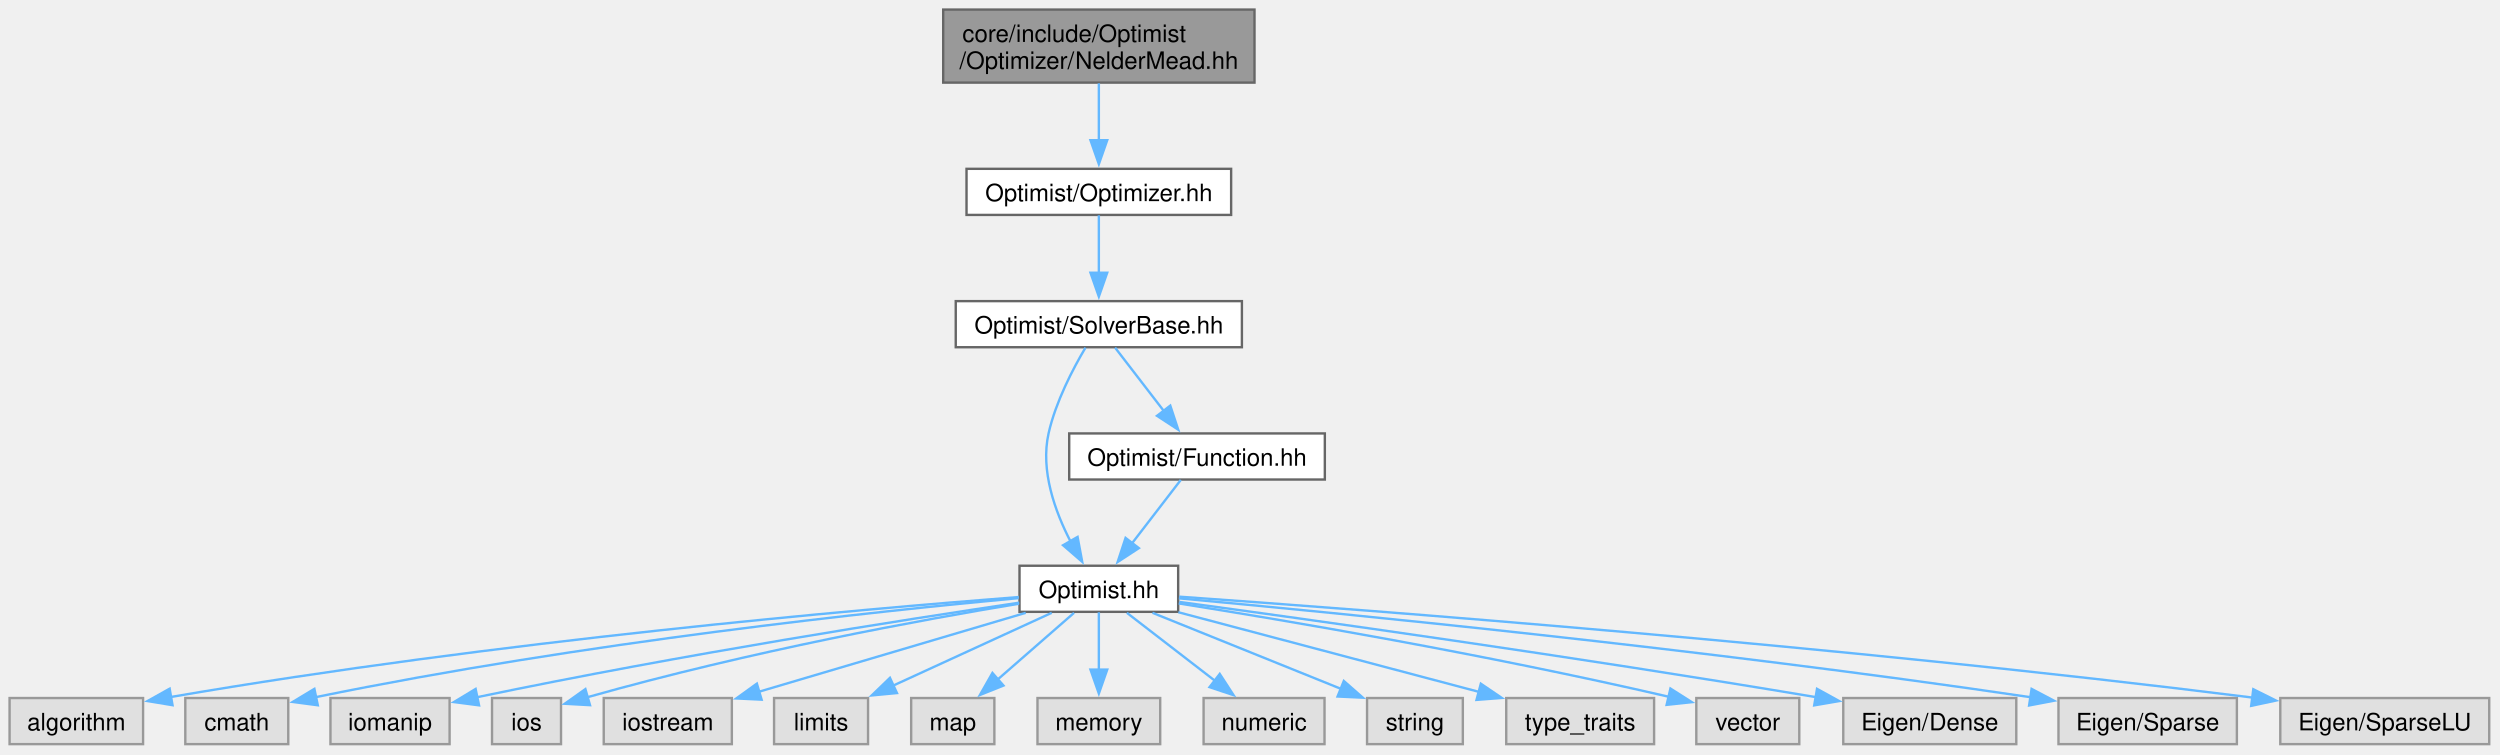
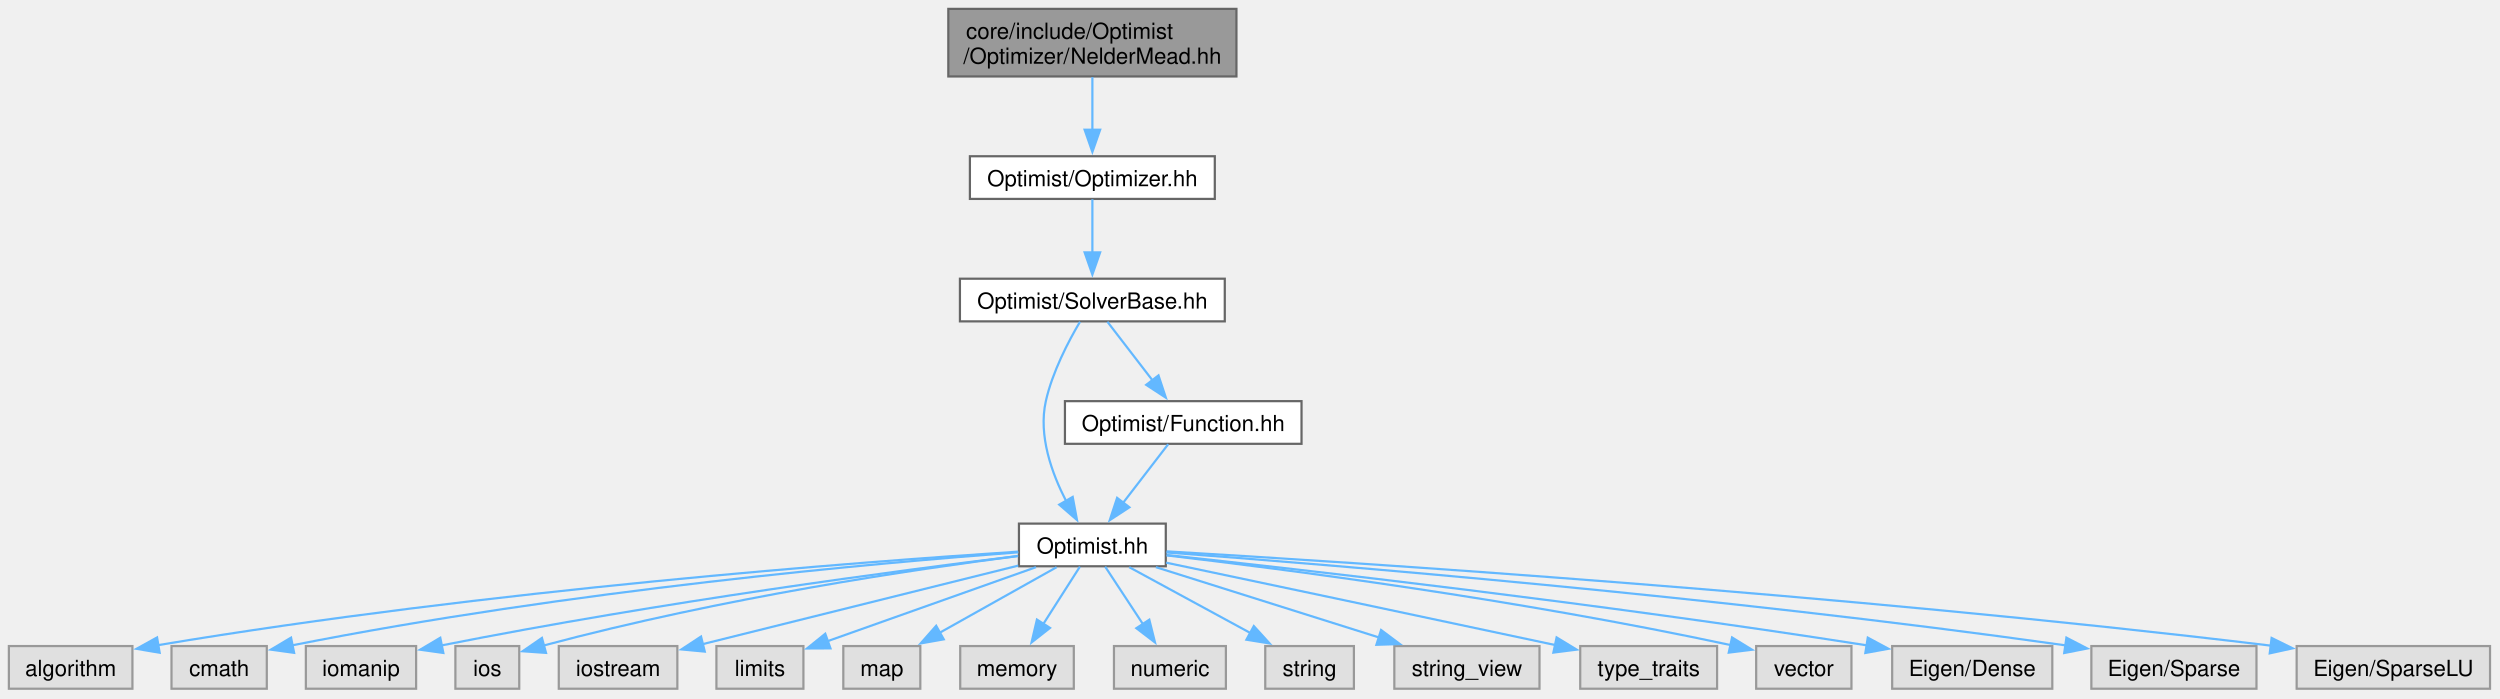
- <svg xmlns="http://www.w3.org/2000/svg" xmlns:xlink="http://www.w3.org/1999/xlink" width="1044pt" height="315pt" viewBox="0.00 0.00 1044.00 315.00">
+ <svg xmlns="http://www.w3.org/2000/svg" xmlns:xlink="http://www.w3.org/1999/xlink" width="1128pt" height="315pt" viewBox="0.00 0.00 1128.00 315.00">
  <g id="graph0" class="graph" transform="scale(1 1) rotate(0) translate(4 310.75)">
    <g id="Node000001" class="node">
      <g id="a_Node000001">
        <a xlink:title=" ">
-           <polygon fill="#999999" stroke="#666666" points="519.88,-306.75 389.88,-306.75 389.88,-276.25 519.88,-276.25 519.88,-306.75" />
-           <text xml:space="preserve" text-anchor="start" x="397.88" y="-293.25" font-family="Helvetica,sans-Serif" font-size="10.00">core/include/Optimist</text>
-           <text xml:space="preserve" text-anchor="middle" x="454.88" y="-282" font-family="Helvetica,sans-Serif" font-size="10.00">/Optimizer/NelderMead.hh</text>
+           <polygon fill="#999999" stroke="#666666" points="553.88,-306.75 423.88,-306.75 423.88,-276.25 553.88,-276.25 553.88,-306.75" />
+           <text xml:space="preserve" text-anchor="start" x="431.88" y="-293.25" font-family="Helvetica,sans-Serif" font-size="10.00">core/include/Optimist</text>
+           <text xml:space="preserve" text-anchor="middle" x="488.88" y="-282" font-family="Helvetica,sans-Serif" font-size="10.00">/Optimizer/NelderMead.hh</text>
        </a>
      </g>
    </g>
    <g id="Node000002" class="node">
      <g id="a_Node000002">
        <a xlink:href="_optimizer_8hh.html" target="_top" xlink:title=" ">
-           <polygon fill="white" stroke="#666666" points="510.12,-240.25 399.62,-240.25 399.62,-221 510.12,-221 510.12,-240.25" />
-           <text xml:space="preserve" text-anchor="middle" x="454.88" y="-226.75" font-family="Helvetica,sans-Serif" font-size="10.00">Optimist/Optimizer.hh</text>
+           <polygon fill="white" stroke="#666666" points="544.12,-240.25 433.62,-240.25 433.62,-221 544.12,-221 544.12,-240.25" />
+           <text xml:space="preserve" text-anchor="middle" x="488.88" y="-226.75" font-family="Helvetica,sans-Serif" font-size="10.00">Optimist/Optimizer.hh</text>
        </a>
      </g>
    </g>
    <g id="edge1_Node000001_Node000002" class="edge">
      <g id="a_edge1_Node000001_Node000002">
        <a xlink:title=" ">
-           <path fill="none" stroke="#63b8ff" d="M454.88,-275.95C454.88,-268.71 454.88,-259.84 454.88,-251.94" />
-           <polygon fill="#63b8ff" stroke="#63b8ff" points="458.38,-252.21 454.88,-242.21 451.38,-252.21 458.38,-252.21" />
+           <path fill="none" stroke="#63b8ff" d="M488.88,-275.95C488.88,-268.71 488.88,-259.84 488.88,-251.94" />
+           <polygon fill="#63b8ff" stroke="#63b8ff" points="492.38,-252.21 488.88,-242.21 485.38,-252.21 492.38,-252.21" />
        </a>
      </g>
    </g>
    <g id="Node000003" class="node">
      <g id="a_Node000003">
        <a xlink:href="_solver_base_8hh.html" target="_top" xlink:title=" ">
-           <polygon fill="white" stroke="#666666" points="514.62,-185 395.12,-185 395.12,-165.75 514.62,-165.75 514.62,-185" />
-           <text xml:space="preserve" text-anchor="middle" x="454.88" y="-171.5" font-family="Helvetica,sans-Serif" font-size="10.00">Optimist/SolverBase.hh</text>
+           <polygon fill="white" stroke="#666666" points="548.62,-185 429.12,-185 429.12,-165.75 548.62,-165.75 548.62,-185" />
+           <text xml:space="preserve" text-anchor="middle" x="488.88" y="-171.5" font-family="Helvetica,sans-Serif" font-size="10.00">Optimist/SolverBase.hh</text>
        </a>
      </g>
    </g>
    <g id="edge2_Node000002_Node000003" class="edge">
      <g id="a_edge2_Node000002_Node000003">
        <a xlink:title=" ">
-           <path fill="none" stroke="#63b8ff" d="M454.88,-220.83C454.88,-214.32 454.88,-205.17 454.88,-196.87" />
-           <polygon fill="#63b8ff" stroke="#63b8ff" points="458.38,-196.87 454.88,-186.87 451.38,-196.87 458.38,-196.87" />
+           <path fill="none" stroke="#63b8ff" d="M488.88,-220.83C488.88,-214.32 488.88,-205.17 488.88,-196.87" />
+           <polygon fill="#63b8ff" stroke="#63b8ff" points="492.38,-196.87 488.88,-186.87 485.38,-196.87 492.38,-196.87" />
        </a>
      </g>
    </g>
    <g id="Node000004" class="node">
      <g id="a_Node000004">
        <a xlink:href="_optimist_8hh.html" target="_top" xlink:title=" ">
-           <polygon fill="white" stroke="#666666" points="488,-74.5 421.75,-74.5 421.75,-55.25 488,-55.25 488,-74.5" />
-           <text xml:space="preserve" text-anchor="middle" x="454.88" y="-61" font-family="Helvetica,sans-Serif" font-size="10.00">Optimist.hh</text>
+           <polygon fill="white" stroke="#666666" points="522,-74.5 455.75,-74.5 455.75,-55.25 522,-55.25 522,-74.5" />
+           <text xml:space="preserve" text-anchor="middle" x="488.88" y="-61" font-family="Helvetica,sans-Serif" font-size="10.00">Optimist.hh</text>
        </a>
      </g>
    </g>
    <g id="edge3_Node000003_Node000004" class="edge">
      <g id="a_edge3_Node000003_Node000004">
        <a xlink:title=" ">
-           <path fill="none" stroke="#63b8ff" d="M449.3,-165.57C444.13,-156.86 436.83,-142.95 433.88,-129.75 430.41,-114.24 436.57,-97.17 443.09,-84.57" />
-           <polygon fill="#63b8ff" stroke="#63b8ff" points="446,-86.54 447.94,-76.13 439.93,-83.06 446,-86.54" />
+           <path fill="none" stroke="#63b8ff" d="M483.3,-165.57C478.13,-156.86 470.83,-142.95 467.88,-129.75 464.41,-114.24 470.57,-97.17 477.09,-84.57" />
+           <polygon fill="#63b8ff" stroke="#63b8ff" points="480,-86.54 481.94,-76.13 473.93,-83.06 480,-86.54" />
+         </a>
+       </g>
+     </g>
+     <g id="Node000021" class="node">
+       <g id="a_Node000021">
+         <a xlink:href="_function_8hh.html" target="_top" xlink:title=" ">
+           <polygon fill="white" stroke="#666666" points="583.25,-129.75 476.5,-129.75 476.5,-110.5 583.25,-110.5 583.25,-129.75" />
+           <text xml:space="preserve" text-anchor="middle" x="529.88" y="-116.25" font-family="Helvetica,sans-Serif" font-size="10.00">Optimist/Function.hh</text>
+         </a>
+       </g>
+     </g>
+     <g id="edge20_Node000003_Node000021" class="edge">
+       <g id="a_edge20_Node000003_Node000021">
+         <a xlink:title=" ">
+           <path fill="none" stroke="#63b8ff" d="M495.65,-165.58C501.19,-158.38 509.22,-147.96 516.1,-139.01" />
+           <polygon fill="#63b8ff" stroke="#63b8ff" points="518.71,-141.37 522.03,-131.31 513.16,-137.1 518.71,-141.37" />
+         </a>
+       </g>
+     </g>
+     <g id="Node000005" class="node">
+       <g id="a_Node000005">
+         <a xlink:title=" ">
+           <polygon fill="#e0e0e0" stroke="#999999" points="55.75,-19.25 0,-19.25 0,0 55.75,0 55.75,-19.25" />
+           <text xml:space="preserve" text-anchor="middle" x="27.88" y="-5.75" font-family="Helvetica,sans-Serif" font-size="10.00">algorithm</text>
+         </a>
+       </g>
+     </g>
+     <g id="edge4_Node000004_Node000005" class="edge">
+       <g id="a_edge4_Node000004_Node000005">
+         <a xlink:title=" ">
+           <path fill="none" stroke="#63b8ff" d="M455.34,-61.85C385.03,-57.28 216.95,-44.69 67.3,-19.66" />
+           <polygon fill="#63b8ff" stroke="#63b8ff" points="68.04,-16.23 57.59,-18.01 66.87,-23.14 68.04,-16.23" />
+         </a>
+       </g>
+     </g>
+     <g id="Node000006" class="node">
+       <g id="a_Node000006">
+         <a xlink:title=" ">
+           <polygon fill="#e0e0e0" stroke="#999999" points="116.38,-19.25 73.38,-19.25 73.38,0 116.38,0 116.38,-19.25" />
+           <text xml:space="preserve" text-anchor="middle" x="94.88" y="-5.75" font-family="Helvetica,sans-Serif" font-size="10.00">cmath</text>
+         </a>
+       </g>
+     </g>
+     <g id="edge5_Node000004_Node000006" class="edge">
+       <g id="a_edge5_Node000004_Node000006">
+         <a xlink:title=" ">
+           <path fill="none" stroke="#63b8ff" d="M455.47,-61.55C392.85,-56.82 253.47,-44.5 127.69,-19.55" />
+           <polygon fill="#63b8ff" stroke="#63b8ff" points="128.71,-16.19 118.21,-17.64 127.32,-23.05 128.71,-16.19" />
+         </a>
+       </g>
+     </g>
+     <g id="Node000007" class="node">
+       <g id="a_Node000007">
+         <a xlink:title=" ">
+           <polygon fill="#e0e0e0" stroke="#999999" points="183.75,-19.25 134,-19.25 134,0 183.75,0 183.75,-19.25" />
+           <text xml:space="preserve" text-anchor="middle" x="158.88" y="-5.75" font-family="Helvetica,sans-Serif" font-size="10.00">iomanip</text>
+         </a>
+       </g>
+     </g>
+     <g id="edge6_Node000004_Node000007" class="edge">
+       <g id="a_edge6_Node000004_Node000007">
+         <a xlink:title=" ">
+           <path fill="none" stroke="#63b8ff" d="M455.39,-59.92C402.33,-53.42 295.46,-39.38 195.3,-19.56" />
+           <polygon fill="#63b8ff" stroke="#63b8ff" points="196.04,-16.14 185.55,-17.61 194.66,-23 196.04,-16.14" />
+         </a>
+       </g>
+     </g>
+     <g id="Node000008" class="node">
+       <g id="a_Node000008">
+         <a xlink:title=" ">
+           <polygon fill="#e0e0e0" stroke="#999999" points="230.28,-19.25 201.47,-19.25 201.47,0 230.28,0 230.28,-19.25" />
+           <text xml:space="preserve" text-anchor="middle" x="215.88" y="-5.75" font-family="Helvetica,sans-Serif" font-size="10.00">ios</text>
+         </a>
+       </g>
+     </g>
+     <g id="edge7_Node000004_Node000008" class="edge">
+       <g id="a_edge7_Node000004_Node000008">
+         <a xlink:title=" ">
+           <path fill="none" stroke="#63b8ff" d="M455.29,-59.86C408.97,-53.89 322.8,-41.27 241.29,-19.5" />
+           <polygon fill="#63b8ff" stroke="#63b8ff" points="242.37,-16.16 231.8,-16.91 240.53,-22.92 242.37,-16.16" />
+         </a>
+       </g>
+     </g>
+     <g id="Node000009" class="node">
+       <g id="a_Node000009">
+         <a xlink:title=" ">
+           <polygon fill="#e0e0e0" stroke="#999999" points="301.62,-19.25 248.12,-19.25 248.12,0 301.62,0 301.62,-19.25" />
+           <text xml:space="preserve" text-anchor="middle" x="274.88" y="-5.75" font-family="Helvetica,sans-Serif" font-size="10.00">iostream</text>
+         </a>
+       </g>
+     </g>
+     <g id="edge8_Node000004_Node000009" class="edge">
+       <g id="a_edge8_Node000004_Node000009">
+         <a xlink:title=" ">
+           <path fill="none" stroke="#63b8ff" d="M455.44,-55.55C416.84,-45.95 353.48,-30.19 313,-20.11" />
+           <polygon fill="#63b8ff" stroke="#63b8ff" points="314,-16.75 303.45,-17.73 312.31,-23.55 314,-16.75" />
+         </a>
+       </g>
+     </g>
+     <g id="Node000010" class="node">
+       <g id="a_Node000010">
+         <a xlink:title=" ">
+           <polygon fill="#e0e0e0" stroke="#999999" points="358.5,-19.25 319.25,-19.25 319.25,0 358.5,0 358.5,-19.25" />
+           <text xml:space="preserve" text-anchor="middle" x="338.88" y="-5.75" font-family="Helvetica,sans-Serif" font-size="10.00">limits</text>
+         </a>
+       </g>
+     </g>
+     <g id="edge9_Node000004_Node000010" class="edge">
+       <g id="a_edge9_Node000004_Node000010">
+         <a xlink:title=" ">
+           <path fill="none" stroke="#63b8ff" d="M463.43,-54.84C437.42,-45.61 397.03,-31.27 369.34,-21.44" />
+           <polygon fill="#63b8ff" stroke="#63b8ff" points="370.71,-18.21 360.11,-18.16 368.36,-24.81 370.71,-18.21" />
+         </a>
+       </g>
+     </g>
+     <g id="Node000011" class="node">
+       <g id="a_Node000011">
+         <a xlink:title=" ">
+           <polygon fill="#e0e0e0" stroke="#999999" points="411.25,-19.25 376.5,-19.25 376.5,0 411.25,0 411.25,-19.25" />
+           <text xml:space="preserve" text-anchor="middle" x="393.88" y="-5.75" font-family="Helvetica,sans-Serif" font-size="10.00">map</text>
+         </a>
+       </g>
+     </g>
+     <g id="edge10_Node000004_Node000011" class="edge">
+       <g id="a_edge10_Node000004_Node000011">
+         <a xlink:title=" ">
+           <path fill="none" stroke="#63b8ff" d="M472.76,-54.84C458.29,-46.73 436.8,-34.68 419.89,-25.21" />
+           <polygon fill="#63b8ff" stroke="#63b8ff" points="421.82,-22.28 411.39,-20.44 418.4,-28.39 421.82,-22.28" />
+         </a>
+       </g>
+     </g>
+     <g id="Node000012" class="node">
+       <g id="a_Node000012">
+         <a xlink:title=" ">
+           <polygon fill="#e0e0e0" stroke="#999999" points="480.5,-19.25 429.25,-19.25 429.25,0 480.5,0 480.5,-19.25" />
+           <text xml:space="preserve" text-anchor="middle" x="454.88" y="-5.75" font-family="Helvetica,sans-Serif" font-size="10.00">memory</text>
+         </a>
+       </g>
+     </g>
+     <g id="edge11_Node000004_Node000012" class="edge">
+       <g id="a_edge11_Node000004_Node000012">
+         <a xlink:title=" ">
+           <path fill="none" stroke="#63b8ff" d="M483.26,-55.08C478.76,-48.03 472.29,-37.9 466.66,-29.08" />
+           <polygon fill="#63b8ff" stroke="#63b8ff" points="469.76,-27.43 461.43,-20.88 463.86,-31.2 469.76,-27.43" />
+         </a>
+       </g>
+     </g>
+     <g id="Node000013" class="node">
+       <g id="a_Node000013">
+         <a xlink:title=" ">
+           <polygon fill="#e0e0e0" stroke="#999999" points="549.12,-19.25 498.62,-19.25 498.62,0 549.12,0 549.12,-19.25" />
+           <text xml:space="preserve" text-anchor="middle" x="523.88" y="-5.75" font-family="Helvetica,sans-Serif" font-size="10.00">numeric</text>
+         </a>
+       </g>
+     </g>
+     <g id="edge12_Node000004_Node000013" class="edge">
+       <g id="a_edge12_Node000004_Node000013">
+         <a xlink:title=" ">
+           <path fill="none" stroke="#63b8ff" d="M494.65,-55.08C499.29,-48.03 505.95,-37.9 511.74,-29.08" />
+           <polygon fill="#63b8ff" stroke="#63b8ff" points="514.57,-31.15 517.14,-20.87 508.72,-27.31 514.57,-31.15" />
+         </a>
+       </g>
+     </g>
+     <g id="Node000014" class="node">
+       <g id="a_Node000014">
+         <a xlink:title=" ">
+           <polygon fill="#e0e0e0" stroke="#999999" points="606.88,-19.25 566.88,-19.25 566.88,0 606.88,0 606.88,-19.25" />
+           <text xml:space="preserve" text-anchor="middle" x="586.88" y="-5.75" font-family="Helvetica,sans-Serif" font-size="10.00">string</text>
+         </a>
+       </g>
+     </g>
+     <g id="edge13_Node000004_Node000014" class="edge">
+       <g id="a_edge13_Node000004_Node000014">
+         <a xlink:title=" ">
+           <path fill="none" stroke="#63b8ff" d="M505.5,-54.84C520.56,-46.66 543.02,-34.46 560.53,-24.94" />
+           <polygon fill="#63b8ff" stroke="#63b8ff" points="561.72,-28.27 568.84,-20.43 558.38,-22.12 561.72,-28.27" />
+         </a>
+       </g>
+     </g>
+     <g id="Node000015" class="node">
+       <g id="a_Node000015">
+         <a xlink:title=" ">
+           <polygon fill="#e0e0e0" stroke="#999999" points="690.62,-19.25 625.12,-19.25 625.12,0 690.62,0 690.62,-19.25" />
+           <text xml:space="preserve" text-anchor="middle" x="657.88" y="-5.75" font-family="Helvetica,sans-Serif" font-size="10.00">string_view</text>
+         </a>
+       </g>
+     </g>
+     <g id="edge14_Node000004_Node000015" class="edge">
+       <g id="a_edge14_Node000004_Node000015">
+         <a xlink:title=" ">
+           <path fill="none" stroke="#63b8ff" d="M517.54,-54.84C545.22,-46.12 587.36,-32.84 618.25,-23.11" />
+           <polygon fill="#63b8ff" stroke="#63b8ff" points="619.14,-26.5 627.62,-20.16 617.03,-19.82 619.14,-26.5" />
+         </a>
+       </g>
+     </g>
+     <g id="Node000016" class="node">
+       <g id="a_Node000016">
+         <a xlink:title=" ">
+           <polygon fill="#e0e0e0" stroke="#999999" points="770.75,-19.25 709,-19.25 709,0 770.75,0 770.75,-19.25" />
+           <text xml:space="preserve" text-anchor="middle" x="739.88" y="-5.75" font-family="Helvetica,sans-Serif" font-size="10.00">type_traits</text>
+         </a>
+       </g>
+     </g>
+     <g id="edge15_Node000004_Node000016" class="edge">
+       <g id="a_edge15_Node000004_Node000016">
+         <a xlink:title=" ">
+           <path fill="none" stroke="#63b8ff" d="M522.14,-56.88C561.61,-48.58 629.71,-34.21 697.92,-19.66" />
+           <polygon fill="#63b8ff" stroke="#63b8ff" points="698.34,-23.15 707.39,-17.64 696.88,-16.3 698.34,-23.15" />
+         </a>
+       </g>
+     </g>
+     <g id="Node000017" class="node">
+       <g id="a_Node000017">
+         <a xlink:title=" ">
+           <polygon fill="#e0e0e0" stroke="#999999" points="831.38,-19.25 788.38,-19.25 788.38,0 831.38,0 831.38,-19.25" />
+           <text xml:space="preserve" text-anchor="middle" x="809.88" y="-5.75" font-family="Helvetica,sans-Serif" font-size="10.00">vector</text>
+         </a>
+       </g>
+     </g>
+     <g id="edge16_Node000004_Node000017" class="edge">
+       <g id="a_edge16_Node000004_Node000017">
+         <a xlink:title=" ">
+           <path fill="none" stroke="#63b8ff" d="M522.3,-60.16C574.66,-54.03 679.37,-40.57 776.78,-19.71" />
+           <polygon fill="#63b8ff" stroke="#63b8ff" points="777.5,-23.13 786.52,-17.59 776.01,-16.29 777.5,-23.13" />
+         </a>
+       </g>
+     </g>
+     <g id="Node000018" class="node">
+       <g id="a_Node000018">
+         <a xlink:title=" ">
+           <polygon fill="#e0e0e0" stroke="#999999" points="922,-19.25 849.75,-19.25 849.75,0 922,0 922,-19.25" />
+           <text xml:space="preserve" text-anchor="middle" x="885.88" y="-5.75" font-family="Helvetica,sans-Serif" font-size="10.00">Eigen/Dense</text>
+         </a>
+       </g>
+     </g>
+     <g id="edge17_Node000004_Node000018" class="edge">
+       <g id="a_edge17_Node000004_Node000018">
+         <a xlink:title=" ">
+           <path fill="none" stroke="#63b8ff" d="M522.46,-60.33C583.36,-53.76 716.29,-38.7 838.52,-19.54" />
+           <polygon fill="#63b8ff" stroke="#63b8ff" points="838.74,-23.05 848.07,-18.03 837.64,-16.13 838.74,-23.05" />
+         </a>
+       </g>
+     </g>
+     <g id="Node000019" class="node">
+       <g id="a_Node000019">
+         <a xlink:title=" ">
+           <polygon fill="#e0e0e0" stroke="#999999" points="1014.12,-19.25 939.62,-19.25 939.62,0 1014.12,0 1014.12,-19.25" />
+           <text xml:space="preserve" text-anchor="middle" x="976.88" y="-5.75" font-family="Helvetica,sans-Serif" font-size="10.00">Eigen/Sparse</text>
+         </a>
+       </g>
+     </g>
+     <g id="edge18_Node000004_Node000019" class="edge">
+       <g id="a_edge18_Node000004_Node000019">
+         <a xlink:title=" ">
+           <path fill="none" stroke="#63b8ff" d="M522.26,-61.48C594.41,-56.08 770.45,-41.81 927.96,-19.56" />
+           <polygon fill="#63b8ff" stroke="#63b8ff" points="928.36,-23.04 937.76,-18.16 927.37,-16.11 928.36,-23.04" />
        </a>
      </g>
    </g>
    <g id="Node000020" class="node">
      <g id="a_Node000020">
-         <a xlink:href="_function_8hh.html" target="_top" xlink:title=" ">
-           <polygon fill="white" stroke="#666666" points="549.25,-129.75 442.5,-129.75 442.5,-110.5 549.25,-110.5 549.25,-129.75" />
-           <text xml:space="preserve" text-anchor="middle" x="495.88" y="-116.25" font-family="Helvetica,sans-Serif" font-size="10.00">Optimist/Function.hh</text>
-         </a>
-       </g>
-     </g>
-     <g id="edge19_Node000003_Node000020" class="edge">
-       <g id="a_edge19_Node000003_Node000020">
-         <a xlink:title=" ">
-           <path fill="none" stroke="#63b8ff" d="M461.65,-165.58C467.19,-158.38 475.22,-147.96 482.1,-139.01" />
-           <polygon fill="#63b8ff" stroke="#63b8ff" points="484.71,-141.37 488.03,-131.31 479.16,-137.1 484.71,-141.37" />
-         </a>
-       </g>
-     </g>
-     <g id="Node000005" class="node">
-       <g id="a_Node000005">
-         <a xlink:title=" ">
-           <polygon fill="#e0e0e0" stroke="#999999" points="55.75,-19.25 0,-19.25 0,0 55.75,0 55.75,-19.25" />
-           <text xml:space="preserve" text-anchor="middle" x="27.88" y="-5.75" font-family="Helvetica,sans-Serif" font-size="10.00">algorithm</text>
-         </a>
-       </g>
-     </g>
-     <g id="edge4_Node000004_Node000005" class="edge">
-       <g id="a_edge4_Node000004_Node000005">
-         <a xlink:title=" ">
-           <path fill="none" stroke="#63b8ff" d="M421.46,-61.44C355.46,-56.33 203.54,-43.12 67.15,-19.66" />
-           <polygon fill="#63b8ff" stroke="#63b8ff" points="68.05,-16.26 57.6,-17.99 66.85,-23.16 68.05,-16.26" />
-         </a>
-       </g>
-     </g>
-     <g id="Node000006" class="node">
-       <g id="a_Node000006">
-         <a xlink:title=" ">
-           <polygon fill="#e0e0e0" stroke="#999999" points="116.38,-19.25 73.38,-19.25 73.38,0 116.38,0 116.38,-19.25" />
-           <text xml:space="preserve" text-anchor="middle" x="94.88" y="-5.75" font-family="Helvetica,sans-Serif" font-size="10.00">cmath</text>
-         </a>
-       </g>
-     </g>
-     <g id="edge5_Node000004_Node000006" class="edge">
-       <g id="a_edge5_Node000004_Node000006">
-         <a xlink:title=" ">
-           <path fill="none" stroke="#63b8ff" d="M421.34,-60.97C363.33,-55.59 240.35,-42.66 127.93,-19.64" />
-           <polygon fill="#63b8ff" stroke="#63b8ff" points="128.72,-16.23 118.22,-17.62 127.29,-23.08 128.72,-16.23" />
-         </a>
-       </g>
-     </g>
-     <g id="Node000007" class="node">
-       <g id="a_Node000007">
-         <a xlink:title=" ">
-           <polygon fill="#e0e0e0" stroke="#999999" points="183.75,-19.25 134,-19.25 134,0 183.75,0 183.75,-19.25" />
-           <text xml:space="preserve" text-anchor="middle" x="158.88" y="-5.75" font-family="Helvetica,sans-Serif" font-size="10.00">iomanip</text>
-         </a>
-       </g>
-     </g>
-     <g id="edge6_Node000004_Node000007" class="edge">
-       <g id="a_edge6_Node000004_Node000007">
-         <a xlink:title=" ">
-           <path fill="none" stroke="#63b8ff" d="M421.63,-59.08C373.77,-51.99 282.47,-37.77 195.24,-19.61" />
-           <polygon fill="#63b8ff" stroke="#63b8ff" points="196.06,-16.2 185.55,-17.57 194.62,-23.05 196.06,-16.2" />
-         </a>
-       </g>
-     </g>
-     <g id="Node000008" class="node">
-       <g id="a_Node000008">
-         <a xlink:title=" ">
-           <polygon fill="#e0e0e0" stroke="#999999" points="230.28,-19.25 201.47,-19.25 201.47,0 230.28,0 230.28,-19.25" />
-           <text xml:space="preserve" text-anchor="middle" x="215.88" y="-5.75" font-family="Helvetica,sans-Serif" font-size="10.00">ios</text>
-         </a>
-       </g>
-     </g>
-     <g id="edge7_Node000004_Node000008" class="edge">
-       <g id="a_edge7_Node000004_Node000008">
-         <a xlink:title=" ">
-           <path fill="none" stroke="#63b8ff" d="M421.55,-58.64C380.96,-51.91 310.18,-39.03 241.38,-19.62" />
-           <polygon fill="#63b8ff" stroke="#63b8ff" points="242.39,-16.27 231.82,-16.86 240.46,-22.99 242.39,-16.27" />
-         </a>
-       </g>
-     </g>
-     <g id="Node000009" class="node">
-       <g id="a_Node000009">
-         <a xlink:title=" ">
-           <polygon fill="#e0e0e0" stroke="#999999" points="301.62,-19.25 248.12,-19.25 248.12,0 301.62,0 301.62,-19.25" />
-           <text xml:space="preserve" text-anchor="middle" x="274.88" y="-5.75" font-family="Helvetica,sans-Serif" font-size="10.00">iostream</text>
-         </a>
-       </g>
-     </g>
-     <g id="edge8_Node000004_Node000009" class="edge">
-       <g id="a_edge8_Node000004_Node000009">
-         <a xlink:title=" ">
-           <path fill="none" stroke="#63b8ff" d="M424.34,-54.84C393.52,-45.72 345.86,-31.63 312.68,-21.81" />
-           <polygon fill="#63b8ff" stroke="#63b8ff" points="314.05,-18.57 303.47,-19.08 312.07,-25.28 314.05,-18.57" />
-         </a>
-       </g>
-     </g>
-     <g id="Node000010" class="node">
-       <g id="a_Node000010">
-         <a xlink:title=" ">
-           <polygon fill="#e0e0e0" stroke="#999999" points="358.5,-19.25 319.25,-19.25 319.25,0 358.5,0 358.5,-19.25" />
-           <text xml:space="preserve" text-anchor="middle" x="338.88" y="-5.75" font-family="Helvetica,sans-Serif" font-size="10.00">limits</text>
-         </a>
-       </g>
-     </g>
-     <g id="edge9_Node000004_Node000010" class="edge">
-       <g id="a_edge9_Node000004_Node000010">
-         <a xlink:title=" ">
-           <path fill="none" stroke="#63b8ff" d="M435.2,-54.84C417.03,-46.5 389.79,-34 368.91,-24.41" />
-           <polygon fill="#63b8ff" stroke="#63b8ff" points="370.57,-21.33 360.02,-20.33 367.65,-27.69 370.57,-21.33" />
-         </a>
-       </g>
-     </g>
-     <g id="Node000011" class="node">
-       <g id="a_Node000011">
-         <a xlink:title=" ">
-           <polygon fill="#e0e0e0" stroke="#999999" points="411.25,-19.25 376.5,-19.25 376.5,0 411.25,0 411.25,-19.25" />
-           <text xml:space="preserve" text-anchor="middle" x="393.88" y="-5.75" font-family="Helvetica,sans-Serif" font-size="10.00">map</text>
-         </a>
-       </g>
-     </g>
-     <g id="edge10_Node000004_Node000011" class="edge">
-       <g id="a_edge10_Node000004_Node000011">
-         <a xlink:title=" ">
-           <path fill="none" stroke="#63b8ff" d="M444.53,-54.84C435.8,-47.22 423.09,-36.12 412.58,-26.95" />
-           <polygon fill="#63b8ff" stroke="#63b8ff" points="415.05,-24.46 405.21,-20.52 410.44,-29.73 415.05,-24.46" />
-         </a>
-       </g>
-     </g>
-     <g id="Node000012" class="node">
-       <g id="a_Node000012">
-         <a xlink:title=" ">
-           <polygon fill="#e0e0e0" stroke="#999999" points="480.5,-19.25 429.25,-19.25 429.25,0 480.5,0 480.5,-19.25" />
-           <text xml:space="preserve" text-anchor="middle" x="454.88" y="-5.75" font-family="Helvetica,sans-Serif" font-size="10.00">memory</text>
-         </a>
-       </g>
-     </g>
-     <g id="edge11_Node000004_Node000012" class="edge">
-       <g id="a_edge11_Node000004_Node000012">
-         <a xlink:title=" ">
-           <path fill="none" stroke="#63b8ff" d="M454.88,-55.08C454.88,-48.57 454.88,-39.42 454.88,-31.12" />
-           <polygon fill="#63b8ff" stroke="#63b8ff" points="458.38,-31.12 454.88,-21.12 451.38,-31.12 458.38,-31.12" />
-         </a>
-       </g>
-     </g>
-     <g id="Node000013" class="node">
-       <g id="a_Node000013">
-         <a xlink:title=" ">
-           <polygon fill="#e0e0e0" stroke="#999999" points="549.12,-19.25 498.62,-19.25 498.62,0 549.12,0 549.12,-19.25" />
-           <text xml:space="preserve" text-anchor="middle" x="523.88" y="-5.75" font-family="Helvetica,sans-Serif" font-size="10.00">numeric</text>
-         </a>
-       </g>
-     </g>
-     <g id="edge12_Node000004_Node000013" class="edge">
-       <g id="a_edge12_Node000004_Node000013">
-         <a xlink:title=" ">
-           <path fill="none" stroke="#63b8ff" d="M466.58,-54.84C476.65,-47.07 491.42,-35.67 503.44,-26.4" />
-           <polygon fill="#63b8ff" stroke="#63b8ff" points="505.37,-29.33 511.14,-20.45 501.09,-23.79 505.37,-29.33" />
-         </a>
-       </g>
-     </g>
-     <g id="Node000014" class="node">
-       <g id="a_Node000014">
-         <a xlink:title=" ">
-           <polygon fill="#e0e0e0" stroke="#999999" points="606.88,-19.25 566.88,-19.25 566.88,0 606.88,0 606.88,-19.25" />
-           <text xml:space="preserve" text-anchor="middle" x="586.88" y="-5.75" font-family="Helvetica,sans-Serif" font-size="10.00">string</text>
-         </a>
-       </g>
-     </g>
-     <g id="edge13_Node000004_Node000014" class="edge">
-       <g id="a_edge13_Node000004_Node000014">
-         <a xlink:title=" ">
-           <path fill="none" stroke="#63b8ff" d="M477.27,-54.84C498.95,-46.09 532.01,-32.76 556.15,-23.02" />
-           <polygon fill="#63b8ff" stroke="#63b8ff" points="557.18,-26.38 565.14,-19.39 554.56,-19.89 557.18,-26.38" />
-         </a>
-       </g>
-     </g>
-     <g id="Node000015" class="node">
-       <g id="a_Node000015">
-         <a xlink:title=" ">
-           <polygon fill="#e0e0e0" stroke="#999999" points="686.75,-19.25 625,-19.25 625,0 686.75,0 686.75,-19.25" />
-           <text xml:space="preserve" text-anchor="middle" x="655.88" y="-5.75" font-family="Helvetica,sans-Serif" font-size="10.00">type_traits</text>
-         </a>
-       </g>
-     </g>
-     <g id="edge14_Node000004_Node000015" class="edge">
-       <g id="a_edge14_Node000004_Node000015">
-         <a xlink:title=" ">
-           <path fill="none" stroke="#63b8ff" d="M488.07,-55.08C522.42,-45.98 576.2,-31.73 613.59,-21.83" />
-           <polygon fill="#63b8ff" stroke="#63b8ff" points="614.39,-25.24 623.16,-19.29 612.59,-18.47 614.39,-25.24" />
-         </a>
-       </g>
-     </g>
-     <g id="Node000016" class="node">
-       <g id="a_Node000016">
-         <a xlink:title=" ">
-           <polygon fill="#e0e0e0" stroke="#999999" points="747.38,-19.25 704.38,-19.25 704.38,0 747.38,0 747.38,-19.25" />
-           <text xml:space="preserve" text-anchor="middle" x="725.88" y="-5.75" font-family="Helvetica,sans-Serif" font-size="10.00">vector</text>
-         </a>
-       </g>
-     </g>
-     <g id="edge15_Node000004_Node000016" class="edge">
-       <g id="a_edge15_Node000004_Node000016">
-         <a xlink:title=" ">
-           <path fill="none" stroke="#63b8ff" d="M488.22,-58.75C532.83,-51.67 614.59,-37.89 692.95,-19.77" />
-           <polygon fill="#63b8ff" stroke="#63b8ff" points="693.57,-23.22 702.51,-17.53 691.98,-16.4 693.57,-23.22" />
-         </a>
-       </g>
-     </g>
-     <g id="Node000017" class="node">
-       <g id="a_Node000017">
-         <a xlink:title=" ">
-           <polygon fill="#e0e0e0" stroke="#999999" points="838,-19.25 765.75,-19.25 765.75,0 838,0 838,-19.25" />
-           <text xml:space="preserve" text-anchor="middle" x="801.88" y="-5.75" font-family="Helvetica,sans-Serif" font-size="10.00">Eigen/Dense</text>
-         </a>
-       </g>
-     </g>
-     <g id="edge16_Node000004_Node000017" class="edge">
-       <g id="a_edge16_Node000004_Node000017">
-         <a xlink:title=" ">
-           <path fill="none" stroke="#63b8ff" d="M488.47,-59.39C542.34,-52.09 651.64,-36.86 754.35,-19.62" />
-           <polygon fill="#63b8ff" stroke="#63b8ff" points="754.78,-23.09 764.06,-17.98 753.61,-16.19 754.78,-23.09" />
-         </a>
-       </g>
-     </g>
-     <g id="Node000018" class="node">
-       <g id="a_Node000018">
-         <a xlink:title=" ">
-           <polygon fill="#e0e0e0" stroke="#999999" points="930.12,-19.25 855.62,-19.25 855.62,0 930.12,0 930.12,-19.25" />
-           <text xml:space="preserve" text-anchor="middle" x="892.88" y="-5.75" font-family="Helvetica,sans-Serif" font-size="10.00">Eigen/Sparse</text>
-         </a>
-       </g>
-     </g>
-     <g id="edge17_Node000004_Node000018" class="edge">
-       <g id="a_edge17_Node000004_Node000018">
-         <a xlink:title=" ">
-           <path fill="none" stroke="#63b8ff" d="M488.28,-60.89C554.29,-54.82 706.33,-39.96 844.1,-19.57" />
-           <polygon fill="#63b8ff" stroke="#63b8ff" points="844.39,-23.07 853.76,-18.13 843.35,-16.15 844.39,-23.07" />
-         </a>
-       </g>
-     </g>
-     <g id="Node000019" class="node">
-       <g id="a_Node000019">
-         <a xlink:title=" ">
-           <polygon fill="#e0e0e0" stroke="#999999" points="1035.5,-19.25 948.25,-19.25 948.25,0 1035.5,0 1035.5,-19.25" />
-           <text xml:space="preserve" text-anchor="middle" x="991.88" y="-5.75" font-family="Helvetica,sans-Serif" font-size="10.00">Eigen/SparseLU</text>
-         </a>
-       </g>
-     </g>
-     <g id="edge18_Node000004_Node000019" class="edge">
-       <g id="a_edge18_Node000004_Node000019">
-         <a xlink:title=" ">
-           <path fill="none" stroke="#63b8ff" d="M488.41,-61.59C565.55,-56.16 761.73,-41.36 936.72,-19.43" />
-           <polygon fill="#63b8ff" stroke="#63b8ff" points="936.97,-22.93 946.45,-18.2 936.09,-15.99 936.97,-22.93" />
-         </a>
-       </g>
-     </g>
-     <g id="edge20_Node000020_Node000004" class="edge">
-       <g id="a_edge20_Node000020_Node000004">
-         <a xlink:title=" ">
-           <path fill="none" stroke="#63b8ff" d="M489.1,-110.33C483.56,-103.13 475.53,-92.71 468.65,-83.76" />
-           <polygon fill="#63b8ff" stroke="#63b8ff" points="471.59,-81.85 462.72,-76.06 466.04,-86.12 471.59,-81.85" />
+         <a xlink:title=" ">
+           <polygon fill="#e0e0e0" stroke="#999999" points="1119.5,-19.25 1032.25,-19.25 1032.25,0 1119.5,0 1119.5,-19.25" />
+           <text xml:space="preserve" text-anchor="middle" x="1075.88" y="-5.75" font-family="Helvetica,sans-Serif" font-size="10.00">Eigen/SparseLU</text>
+         </a>
+       </g>
+     </g>
+     <g id="edge19_Node000004_Node000020" class="edge">
+       <g id="a_edge19_Node000004_Node000020">
+         <a xlink:title=" ">
+           <path fill="none" stroke="#63b8ff" d="M522.4,-61.98C605.09,-57.13 825.66,-42.99 1020.63,-19.43" />
+           <polygon fill="#63b8ff" stroke="#63b8ff" points="1020.95,-22.91 1030.45,-18.23 1020.1,-15.96 1020.95,-22.91" />
+         </a>
+       </g>
+     </g>
+     <g id="edge21_Node000021_Node000004" class="edge">
+       <g id="a_edge21_Node000021_Node000004">
+         <a xlink:title=" ">
+           <path fill="none" stroke="#63b8ff" d="M523.1,-110.33C517.56,-103.13 509.53,-92.71 502.65,-83.76" />
+           <polygon fill="#63b8ff" stroke="#63b8ff" points="505.59,-81.85 496.72,-76.06 500.04,-86.12 505.59,-81.85" />
        </a>
      </g>
    </g>
  </g>
</svg>
